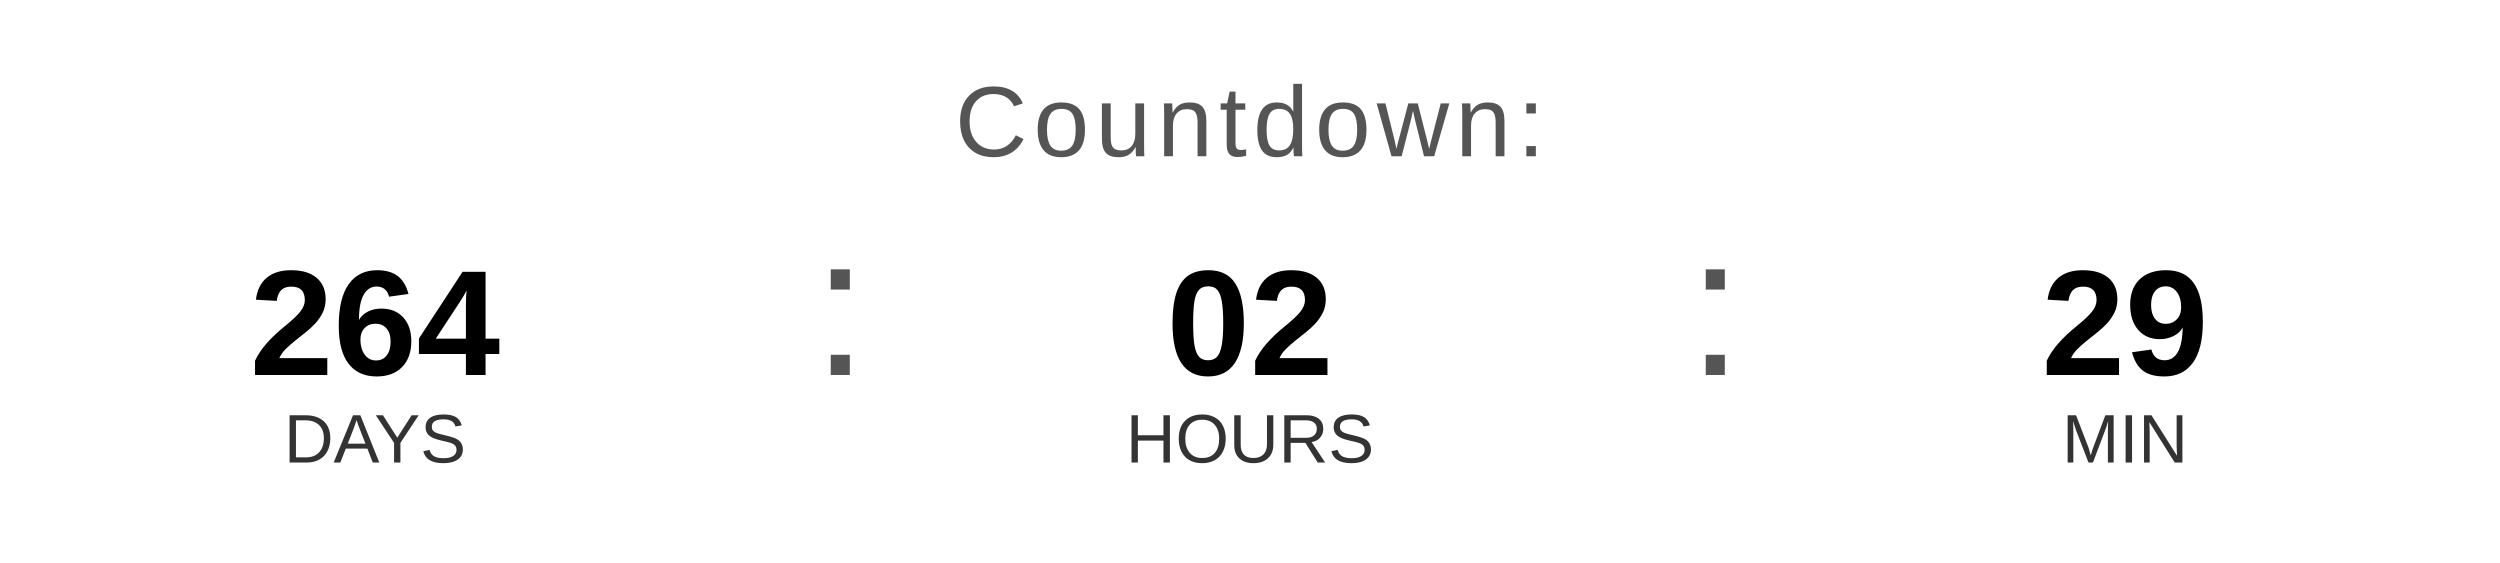
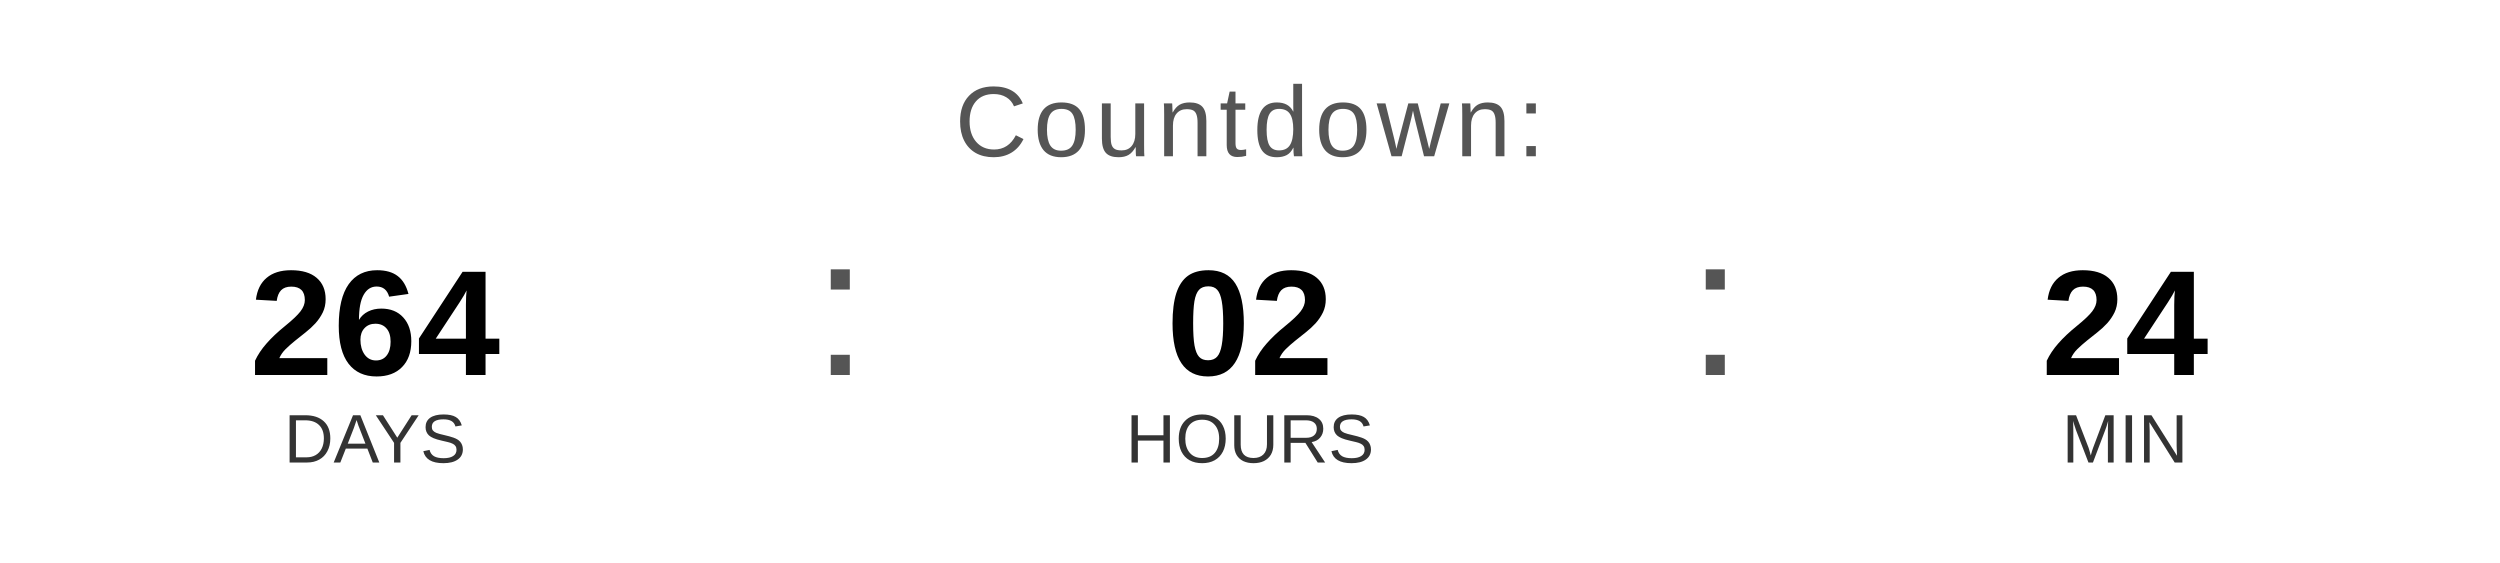
<svg xmlns="http://www.w3.org/2000/svg" width="400" height="90" viewBox="0 0 400 90">
  <text x="200" y="25" font-family="Arial, Helvetica, sans-serif" font-size="16" fill="#555555" text-anchor="middle" letter-spacing="1">
    Countdown:
  </text>
  <text x="60" y="60" font-family="Arial, Helvetica, sans-serif" font-size="24" font-weight="bold" fill="#000000" text-anchor="middle">264</text>
  <text x="60" y="74" font-family="Arial, Helvetica, sans-serif" font-size="11" fill="#333333" text-anchor="middle">DAYS</text>
  <text x="130" y="60" font-family="Arial, sans-serif" font-size="32" fill="#555555">:</text>
  <text x="200" y="60" font-family="Arial, Helvetica, sans-serif" font-size="24" font-weight="bold" fill="#000000" text-anchor="middle">02</text>
  <text x="200" y="74" font-family="Arial, Helvetica, sans-serif" font-size="11" fill="#333333" text-anchor="middle">HOURS</text>
  <text x="270" y="60" font-family="Arial, sans-serif" font-size="32" fill="#555555">:</text>
-   <text x="340" y="60" font-family="Arial, Helvetica, sans-serif" font-size="24" font-weight="bold" fill="#000000" text-anchor="middle">29</text>
+   <text x="340" y="60" font-family="Arial, Helvetica, sans-serif" font-size="24" font-weight="bold" fill="#000000" text-anchor="middle">24</text>
  <text x="340" y="74" font-family="Arial, Helvetica, sans-serif" font-size="11" fill="#333333" text-anchor="middle">MIN</text>
</svg>
